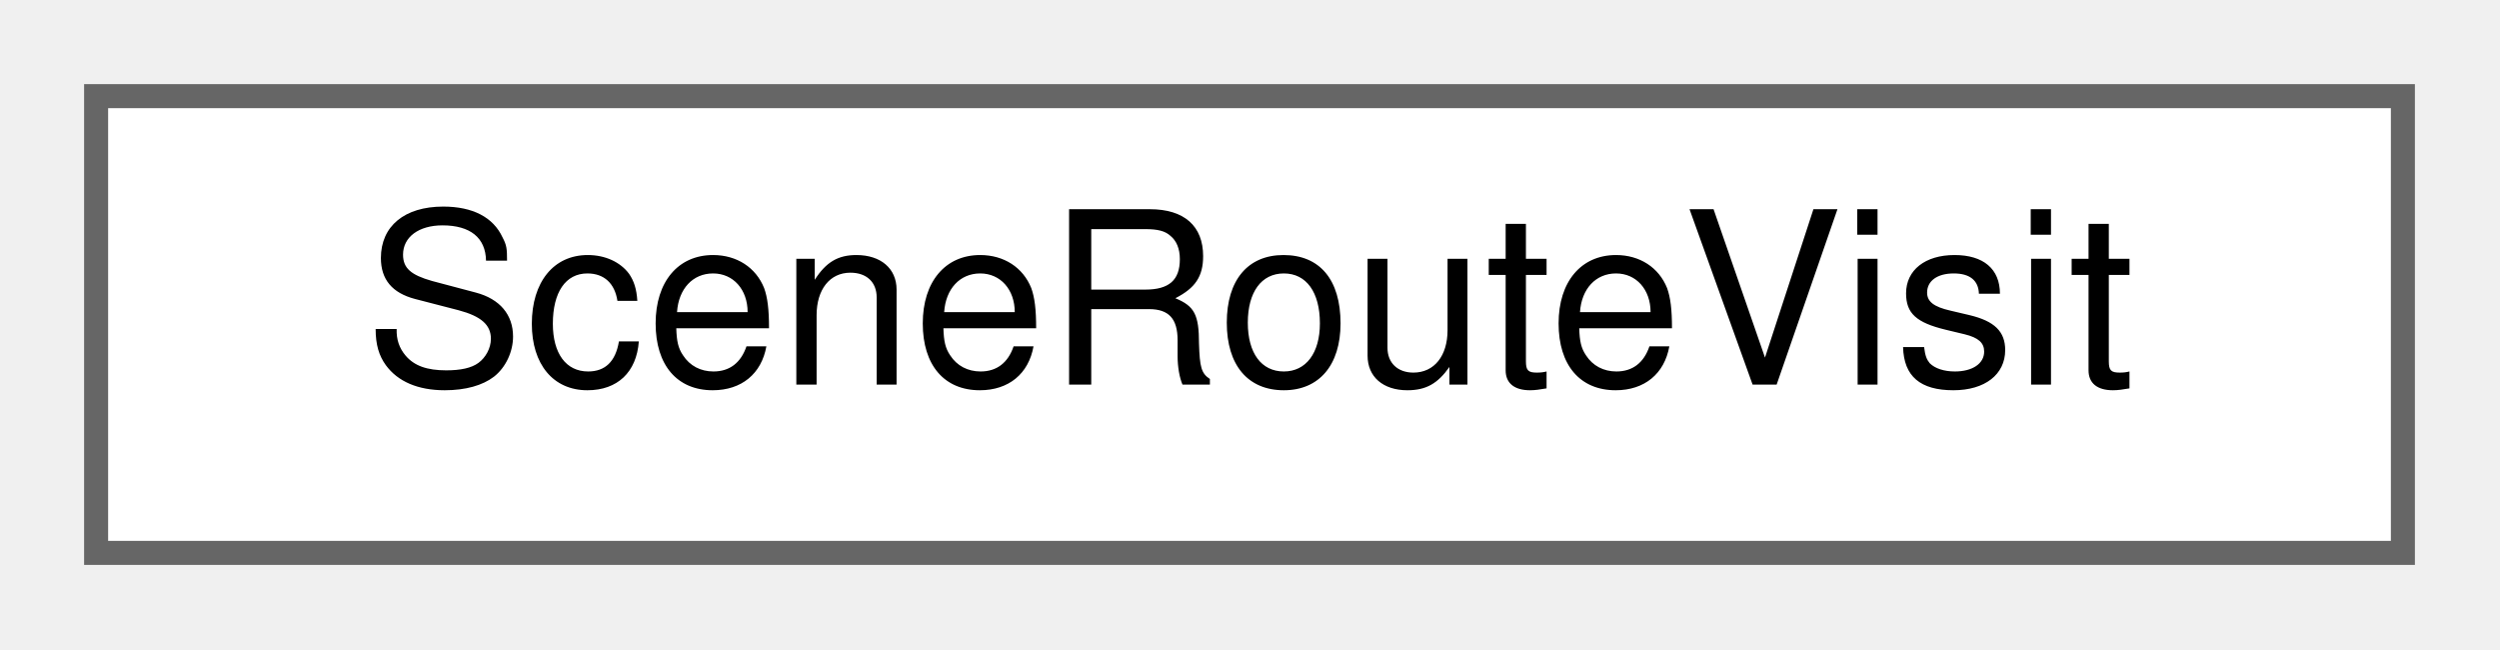
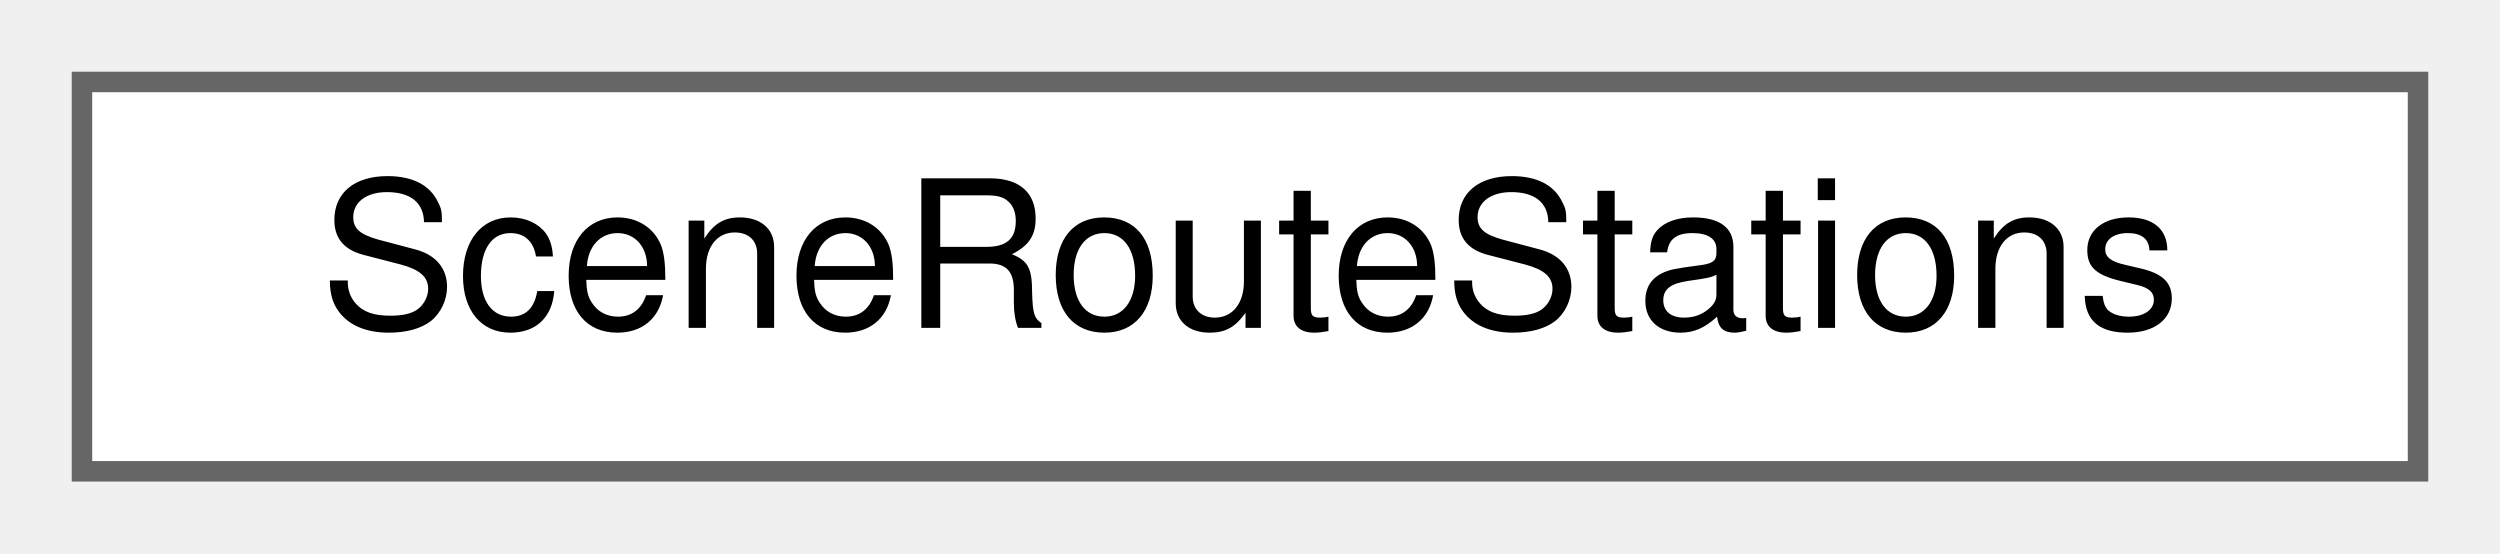
- <svg xmlns="http://www.w3.org/2000/svg" xmlns:xlink="http://www.w3.org/1999/xlink" width="104pt" height="27pt" viewBox="0.00 0.00 104.00 27.00">
+ <svg xmlns="http://www.w3.org/2000/svg" xmlns:xlink="http://www.w3.org/1999/xlink" width="122pt" height="27pt" viewBox="0.00 0.00 122.00 27.00">
  <g id="graph0" class="graph" transform="scale(1 1) rotate(0) translate(4 23)">
    <g id="Node000000" class="node">
      <g id="a_Node000000">
-         <a xlink:href="struct_scene_route_visit.html" target="_top" xlink:title="A node of a route at which a station lies.">
-           <polygon fill="white" stroke="#666666" points="96,-19 0,-19 0,0 96,0 96,-19" />
-           <text text-anchor="middle" x="48" y="-7" font-family="Helvetica,sans-Serif" font-size="10.00">SceneRouteVisit</text>
+         <a xlink:href="struct_scene_route_stations.html" target="_top" xlink:title=" ">
+           <polygon fill="white" stroke="#666666" points="114,-19 0,-19 0,0 114,0 114,-19" />
+           <text text-anchor="middle" x="57" y="-7" font-family="Helvetica,sans-Serif" font-size="10.00">SceneRouteStations</text>
        </a>
      </g>
    </g>
  </g>
</svg>
